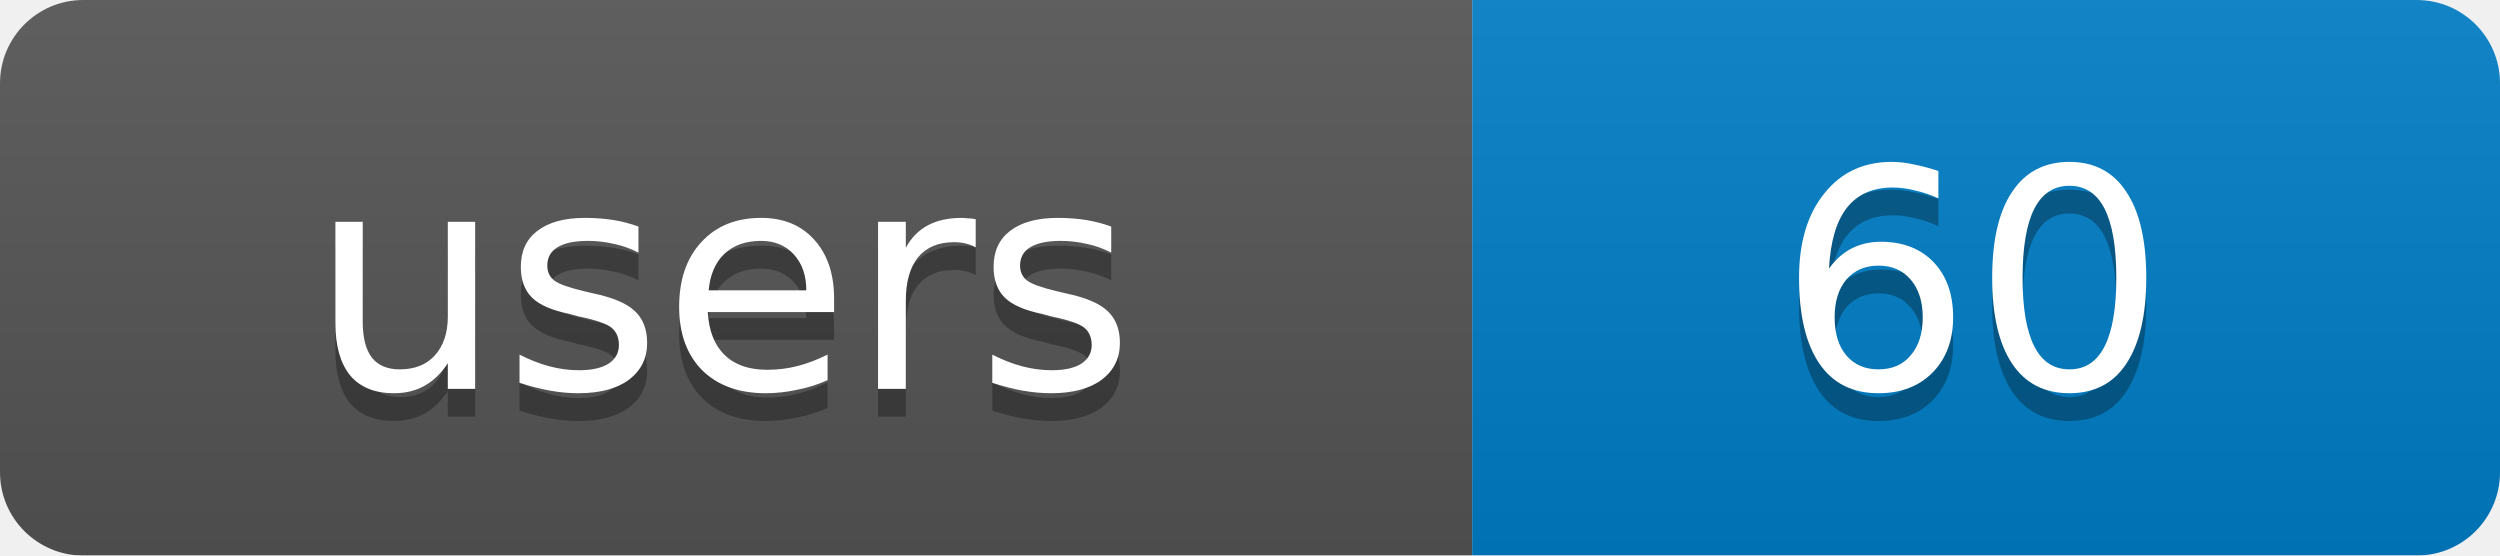
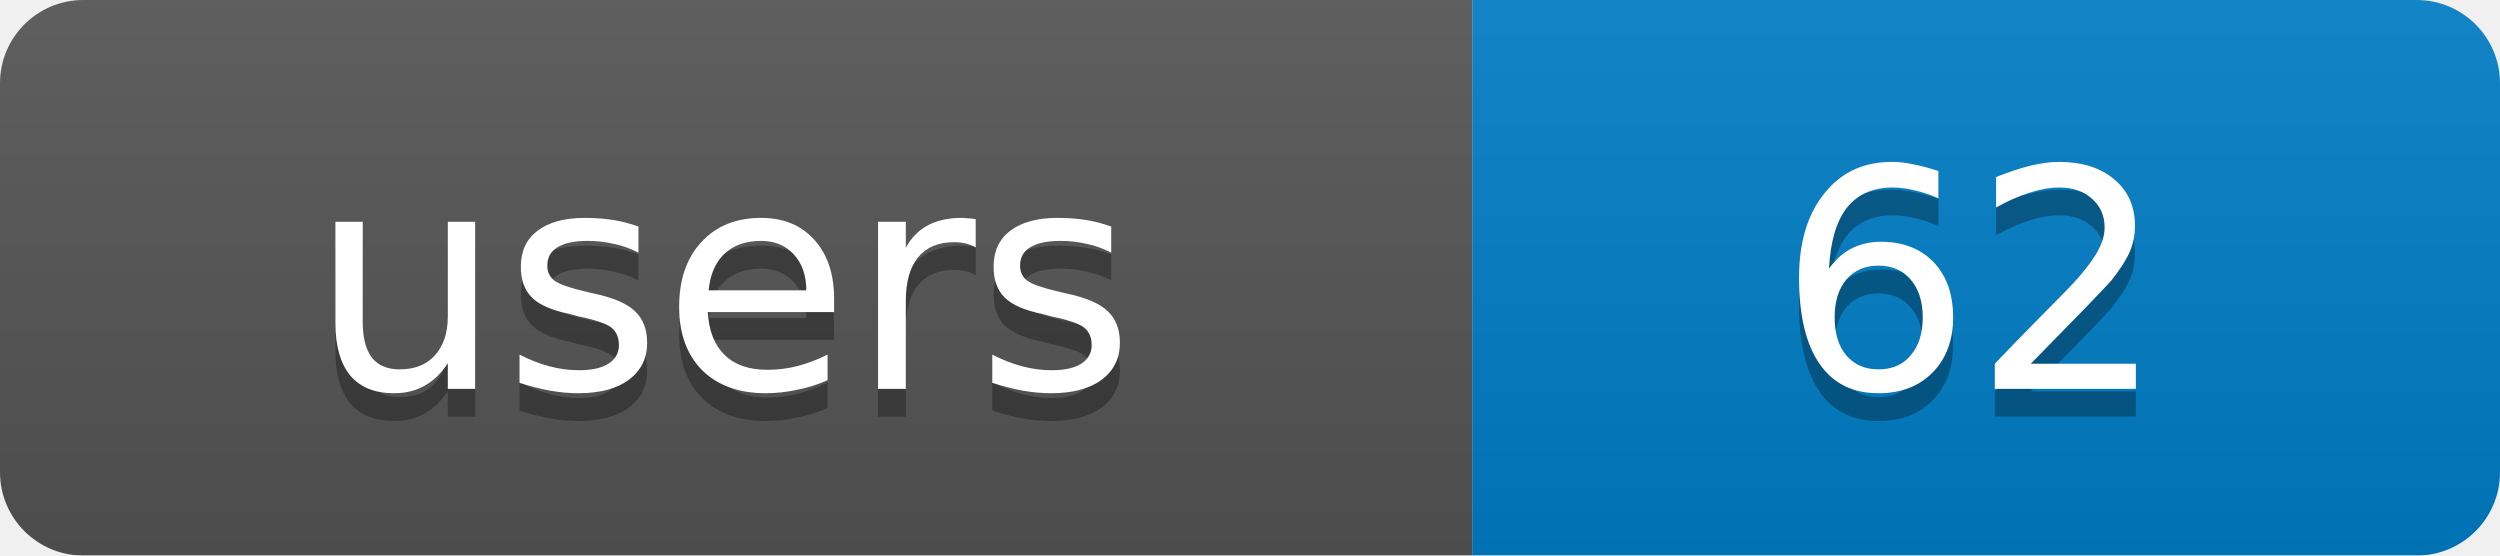
<svg xmlns="http://www.w3.org/2000/svg" width="90" height="20">
  <linearGradient id="b" x2="0" y2="100%">
    <stop offset="0" stop-color="#bbb" stop-opacity=".1" />
    <stop offset="1" stop-opacity=".1" />
  </linearGradient>
  <mask id="a">
    <rect width="90" height="20" rx="3" fill="#fff" />
  </mask>
  <g mask="url(#a)">
    <rect width="53" height="20" fill="#555" />
    <rect x="53" width="37" height="20" fill="#007ec6" />
    <rect width="90" height="20" fill="url(#b)" />
  </g>
  <g fill="#fff" text-anchor="middle" font-family="DejaVu Sans,Verdana,Geneva,sans-serif" font-size="11">
    <text x="26" y="15" fill="#010101" fill-opacity=".3">users</text>
-     <text x="71" y="15" fill="#010101" fill-opacity=".3">60</text>
+     <text x="71" y="15" fill="#010101" fill-opacity=".3">62</text>
    <text x="26" y="14">users</text>
-     <text x="71" y="14">60</text>
+     <text x="71" y="14">62</text>
  </g>
</svg>
